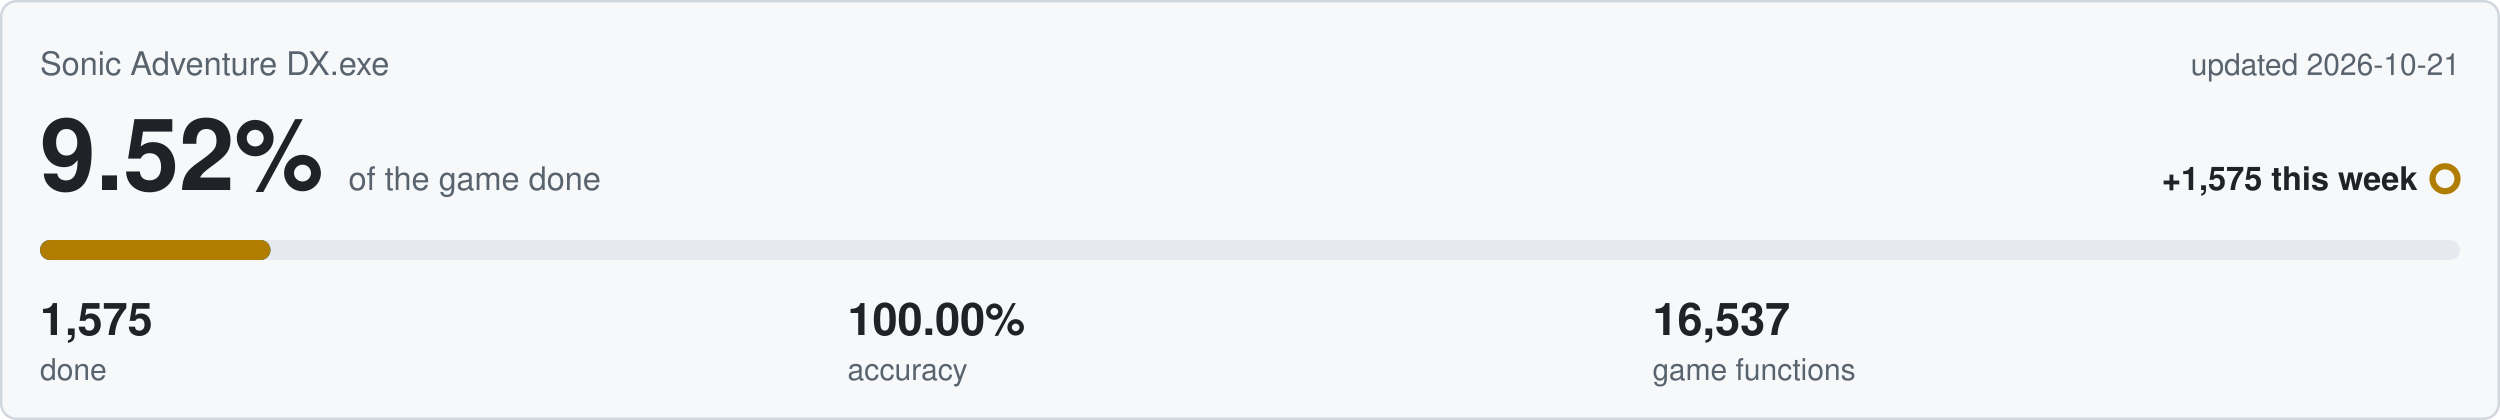
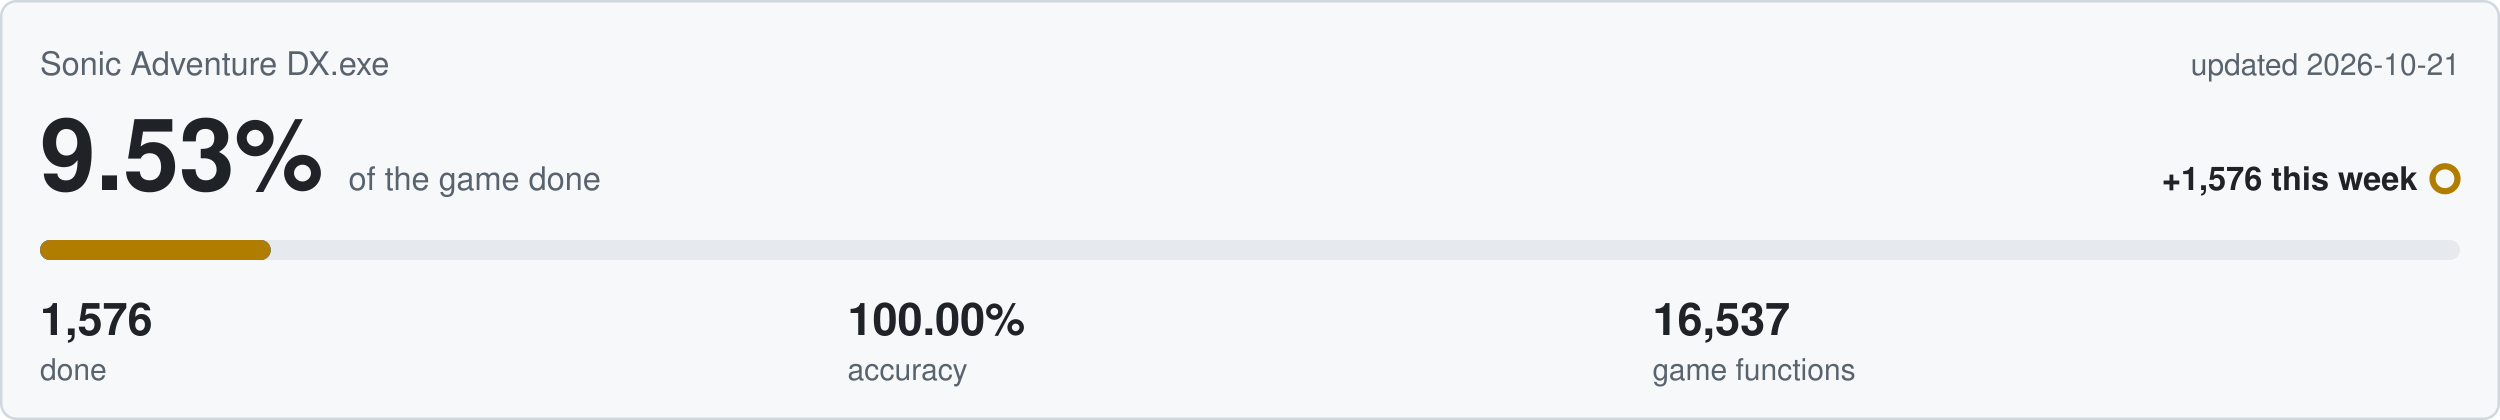
<svg xmlns="http://www.w3.org/2000/svg" viewBox="0 0 1000 168" width="1000" height="168">
  <rect x="0.5" y="0.5" width="999" height="167" rx="6" fill="#f6f8fa" stroke="#d0d7de" />
  <text x="16" y="30" font-family="Segoe UI,Helvetica,Arial,sans-serif" font-size="13" fill="#59636e">Sonic Adventure DX.exe</text>
  <text x="984" y="30" text-anchor="end" font-family="Segoe UI,Helvetica,Arial,sans-serif" font-size="12" fill="#59636e">updated 2026-10-21</text>
-   <text x="16" y="76" font-family="Segoe UI,Helvetica,Arial,sans-serif" font-size="40" font-weight="600" fill="#1f2328">9.52%<tspan dx="10" font-size="13" font-weight="400" fill="#59636e">of the game done</tspan>
+   <text x="16" y="76" font-family="Segoe UI,Helvetica,Arial,sans-serif" font-size="40" font-weight="600" fill="#1f2328">9.53%<tspan dx="10" font-size="13" font-weight="400" fill="#59636e">of the game done</tspan>
  </text>
-   <text x="967" y="76" text-anchor="end" font-family="Segoe UI,Helvetica,Arial,sans-serif" font-size="13" font-weight="600" fill="#1f2328">+1,575 this week</text>
+   <text x="967" y="76" text-anchor="end" font-family="Segoe UI,Helvetica,Arial,sans-serif" font-size="13" font-weight="600" fill="#1f2328">+1,576 this week</text>
  <circle cx="978" cy="71.5" r="5" fill="none" stroke="#b07d00" stroke-width="2.5" />
  <rect x="16" y="96" width="968" height="8" rx="4" fill="#e6eaef" />
-   <rect x="16" y="96" width="92.2" height="8" rx="4" fill="#0969da" />
-   <rect x="16" y="96" width="92.2" height="8" rx="4" fill="#b07d00" />
-   <text x="16" y="134" font-family="Segoe UI,Helvetica,Arial,sans-serif" font-size="18" font-weight="600" fill="#1f2328">1,575</text>
+   <rect x="16" y="96" width="92.3" height="8" rx="4" fill="#0969da" />
+   <rect x="16" y="96" width="92.3" height="8" rx="4" fill="#b07d00" />
+   <text x="16" y="134" font-family="Segoe UI,Helvetica,Arial,sans-serif" font-size="18" font-weight="600" fill="#1f2328">1,576</text>
  <text x="16" y="152" font-family="Segoe UI,Helvetica,Arial,sans-serif" font-size="12" fill="#59636e">done</text>
  <text x="339" y="134" font-family="Segoe UI,Helvetica,Arial,sans-serif" font-size="18" font-weight="600" fill="#1f2328">100.00%</text>
  <text x="339" y="152" font-family="Segoe UI,Helvetica,Arial,sans-serif" font-size="12" fill="#59636e">accuracy</text>
  <text x="661" y="134" font-family="Segoe UI,Helvetica,Arial,sans-serif" font-size="18" font-weight="600" fill="#1f2328">16,537</text>
  <text x="661" y="152" font-family="Segoe UI,Helvetica,Arial,sans-serif" font-size="12" fill="#59636e">game functions</text>
</svg>
